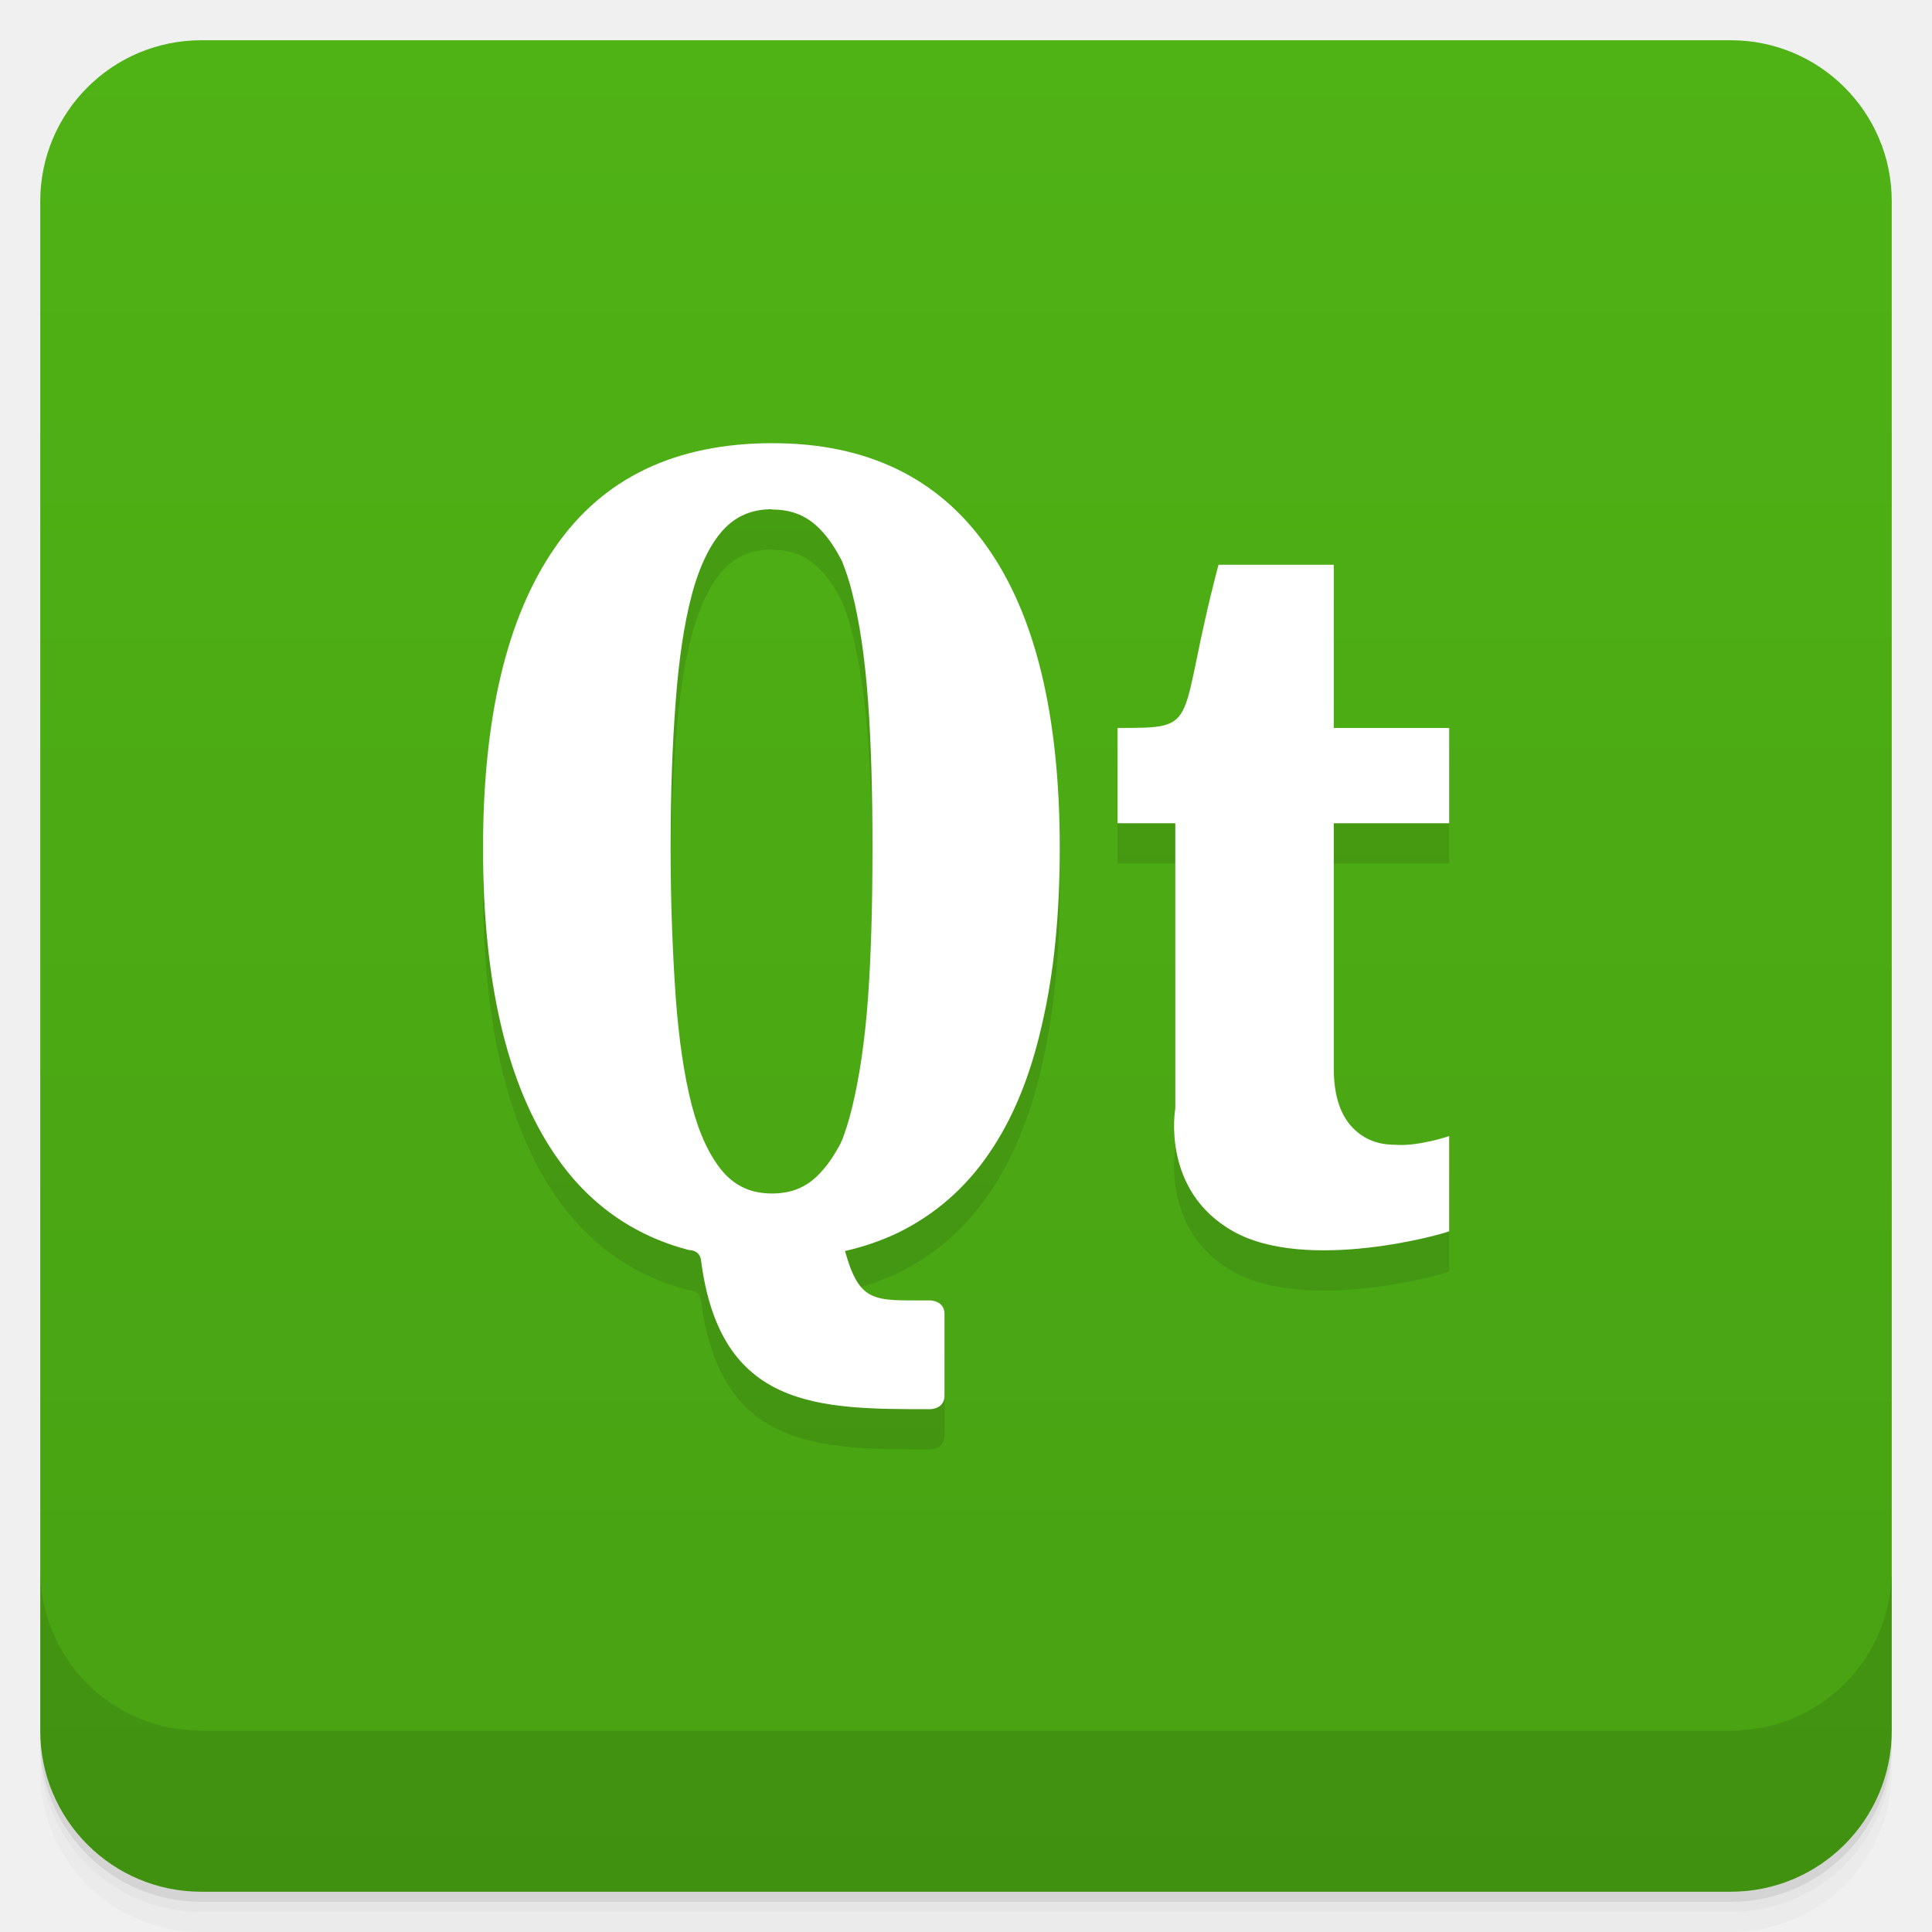
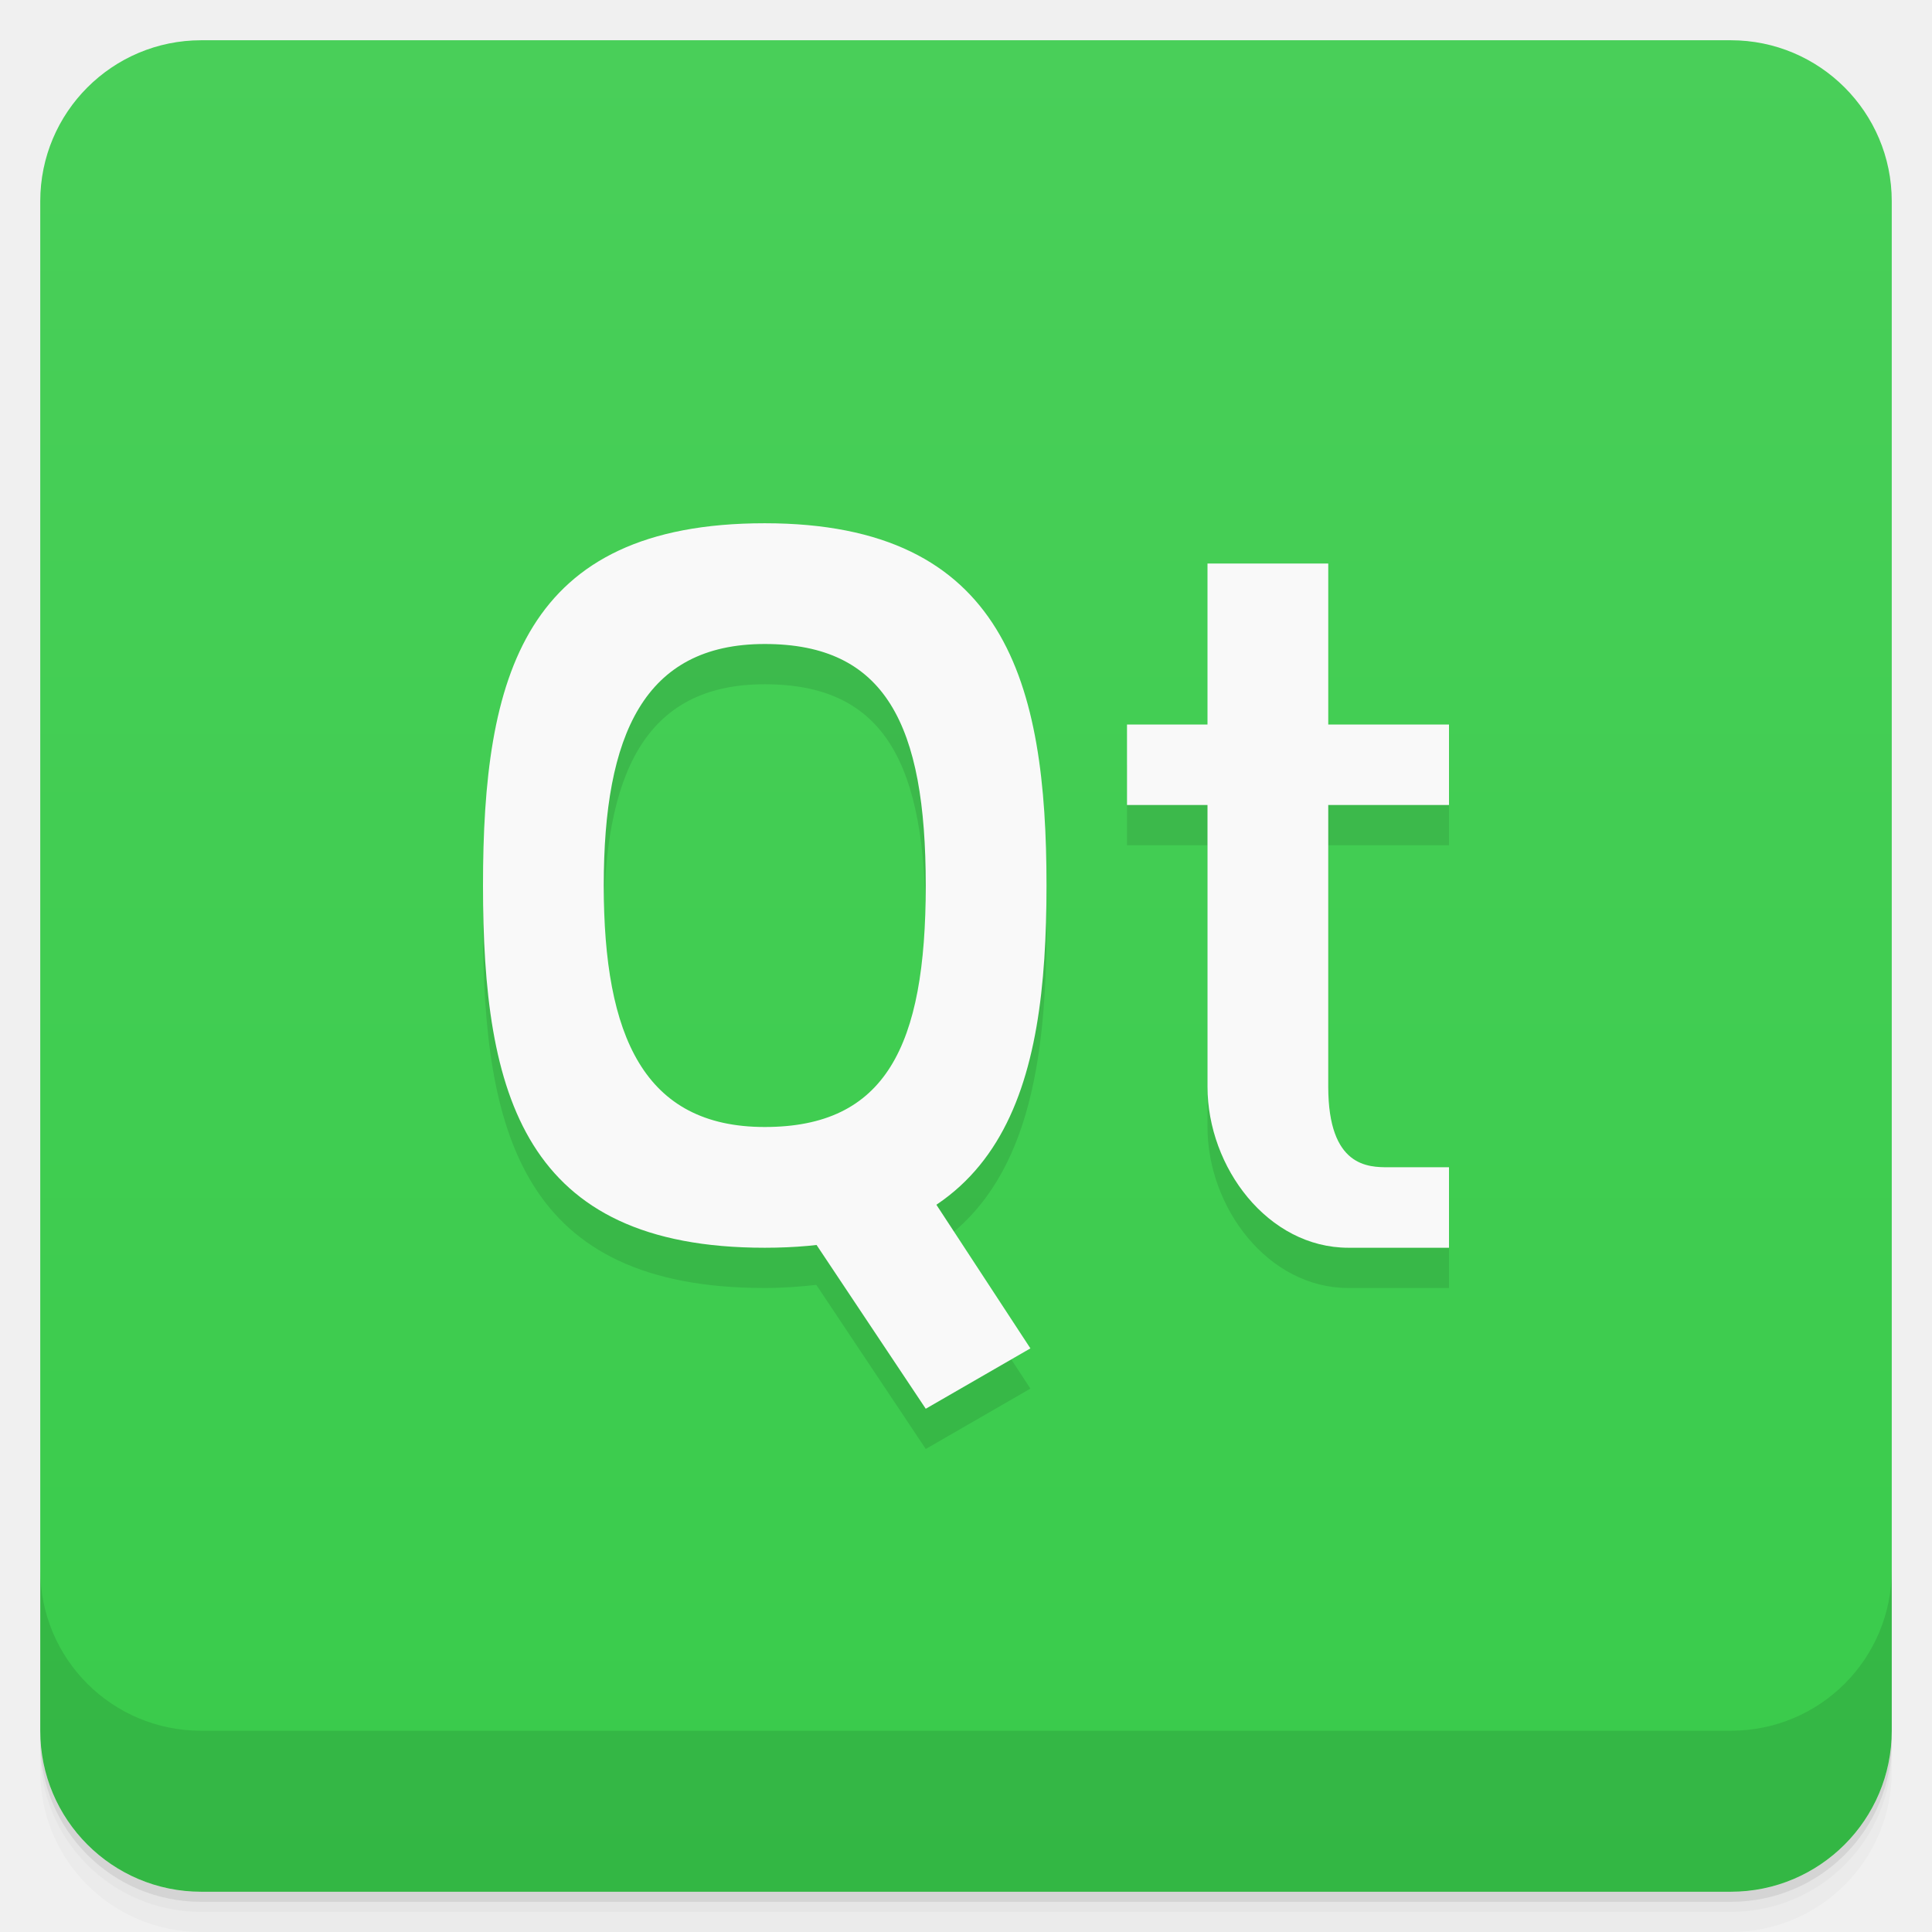
- <svg xmlns="http://www.w3.org/2000/svg" style="" viewBox="0 0 48 48">
-   <defs style="">
-     <linearGradient id="linearGradient3764" gradientTransform="translate(-48 .002215)" gradientUnits="userSpaceOnUse" style="" x1="1" x2="47">
-       <stop offset="0" style="stop-color:#48a113" />
-       <stop offset="1" style="stop-color:#4fb215" />
+ <svg xmlns="http://www.w3.org/2000/svg" version="1.1" viewBox="0 0 48 48">
+   <defs>
+     <linearGradient id="bg" x2="0" y1="1" y2="47" gradientUnits="userSpaceOnUse">
+       <stop style="stop-color:#49cf59" offset="0" />
+       <stop style="stop-color:#39cb4b" offset="1" />
    </linearGradient>
  </defs>
-   <path d="m 1 43 v .25 c 0 2.216 1.784 4 4 4 h 38 c 2.216 0 4 -1.784 4 -4 v -.25 c 0 2.216 -1.784 4 -4 4 h -38 c -2.216 0 -4 -1.784 -4 -4 z m 0 .5 v .5 c 0 2.216 1.784 4 4 4 h 38 c 2.216 0 4 -1.784 4 -4 v -.5 c 0 2.216 -1.784 4 -4 4 h -38 c -2.216 0 -4 -1.784 -4 -4 z" style="opacity:.02" />
-   <path d="m 1 43.25 v .25 c 0 2.216 1.784 4 4 4 h 38 c 2.216 0 4 -1.784 4 -4 v -.25 c 0 2.216 -1.784 4 -4 4 h -38 c -2.216 0 -4 -1.784 -4 -4 z" style="opacity:.05" />
-   <path d="m 1 43 v .25 c 0 2.216 1.784 4 4 4 h 38 c 2.216 0 4 -1.784 4 -4 v -.25 c 0 2.216 -1.784 4 -4 4 h -38 c -2.216 0 -4 -1.784 -4 -4 z" style="opacity:.1" />
-   <rect height="46" rx="4" style="fill:url(#linearGradient3764)" transform="rotate(-90)" width="46" x="-47" y="1" />
-   <g style="opacity:.1">
-     <path d="m 29.2 28.551 v -7.098 h -1.434 v -2.367 c 2.148 0 1.434 0 2.508 -4.055 h 2.863 v 4.055 h 2.867 v 2.367 h -2.867 v 6.082 c 0 .633 .141 1.105 .418 1.426 .273 .316 .641 .48 1.094 .48 .574 .051 1.355 -.215 1.355 -.215 v 2.363 c -.07 .051 -3.527 1.043 -5.371 0 -1.793 -1.012 -1.434 -3.039 -1.434 -3.039" style="" />
-     <path d="m 19.2 12.01 c -2.422 0 -4.227 .867 -5.418 2.602 -1.188 1.719 -1.781 4.207 -1.781 7.465 0 3.328 .594 5.855 1.781 7.605 .828 1.219 1.941 2.01 3.332 2.375 0 0 .281 -.012 .305 .27 .48 3.68 2.914 3.684 5.688 3.684 0 0 .359 0 .359 -.336 v -2.027 c 0 -.34 -.359 -.34 -.359 -.34 -1.387 0 -1.746 .086 -2.113 -1.227 .48 -.109 .902 -.258 1.316 -.453 .914 -.449 1.668 -1.102 2.258 -1.965 .598 -.867 1.035 -1.938 1.32 -3.211 .297 -1.27 .441 -2.727 .441 -4.375 0 -3.293 -.602 -5.797 -1.813 -7.5 -1.207 -1.711 -2.984 -2.566 -5.316 -2.566 m -.02 1.648 c .512 0 .895 .168 1.223 .52 .191 .199 .359 .457 .52 .77 .086 .227 .176 .473 .242 .75 .191 .746 .324 1.648 .402 2.723 .078 1.074 .109 2.293 .109 3.656 0 1.371 -.031 2.605 -.109 3.695 -.078 1.086 -.215 2 -.402 2.766 -.07 .285 -.152 .547 -.242 .785 -.02 .027 -.027 .063 -.043 .094 -.148 .273 -.301 .508 -.477 .695 -.324 .367 -.715 .539 -1.223 .539 -.504 0 -.898 -.172 -1.219 -.539 -.32 -.375 -.582 -.918 -.773 -1.648 -.191 -.742 -.324 -1.645 -.402 -2.715 -.074 -1.078 -.125 -2.309 -.125 -3.676 0 -1.355 .043 -2.563 .125 -3.625 .078 -1.059 .211 -1.953 .402 -2.672 s .457 -1.254 .773 -1.605 c .32 -.348 .711 -.52 1.219 -.52" style="" />
-   </g>
-   <g style="fill:#fff">
-     <path d="m 29.2 27.551 v -7.098 h -1.434 v -2.367 c 2.148 0 1.434 0 2.508 -4.055 h 2.863 v 4.055 h 2.867 v 2.367 h -2.867 v 6.082 c 0 .633 .141 1.105 .418 1.426 .273 .316 .641 .48 1.094 .48 .574 .051 1.355 -.215 1.355 -.215 v 2.363 c -.07 .051 -3.527 1.043 -5.371 0 -1.793 -1.012 -1.434 -3.039 -1.434 -3.039" style="" />
-     <path d="m 19.2 11.01 c -2.422 0 -4.227 .867 -5.418 2.602 -1.188 1.719 -1.781 4.207 -1.781 7.465 0 3.328 .594 5.855 1.781 7.605 .828 1.219 1.941 2.01 3.332 2.375 0 0 .281 -.012 .305 .27 .48 3.68 2.914 3.684 5.688 3.684 0 0 .359 0 .359 -.336 v -2.027 c 0 -.34 -.359 -.34 -.359 -.34 -1.387 0 -1.746 .086 -2.113 -1.227 .48 -.109 .902 -.258 1.316 -.453 .914 -.449 1.668 -1.102 2.258 -1.965 .598 -.867 1.035 -1.938 1.32 -3.211 .297 -1.27 .441 -2.727 .441 -4.375 0 -3.293 -.602 -5.797 -1.813 -7.5 -1.207 -1.711 -2.984 -2.566 -5.316 -2.566 m -.02 1.648 c .512 0 .895 .168 1.223 .52 .191 .199 .359 .457 .52 .77 .086 .227 .176 .473 .242 .75 .191 .746 .324 1.648 .402 2.723 .078 1.074 .109 2.293 .109 3.656 0 1.371 -.031 2.605 -.109 3.695 -.078 1.086 -.215 2 -.402 2.766 -.07 .285 -.152 .547 -.242 .785 -.02 .027 -.027 .063 -.043 .094 -.148 .273 -.301 .508 -.477 .695 -.324 .367 -.715 .539 -1.223 .539 -.504 0 -.898 -.172 -1.219 -.539 -.32 -.375 -.582 -.918 -.773 -1.648 -.191 -.742 -.324 -1.645 -.402 -2.715 -.074 -1.078 -.125 -2.309 -.125 -3.676 0 -1.355 .043 -2.563 .125 -3.625 .078 -1.059 .211 -1.953 .402 -2.672 s .457 -1.254 .773 -1.605 c .32 -.348 .711 -.52 1.219 -.52" style="" />
-   </g>
-   <path d="m 1 39 v 4 c 0 2.216 1.784 4 4 4 h 38 c 2.216 0 4 -1.784 4 -4 v -4 c 0 2.216 -1.784 4 -4 4 h -38 c -2.216 0 -4 -1.784 -4 -4 z" style="opacity:.1" />
+   <path d="m1 43v0.25c0 2.216 1.784 4 4 4h38c2.216 0 4-1.784 4-4v-0.25c0 2.216-1.784 4-4 4h-38c-2.216 0-4-1.784-4-4zm0 0.5v0.5c0 2.216 1.784 4 4 4h38c2.216 0 4-1.784 4-4v-0.5c0 2.216-1.784 4-4 4h-38c-2.216 0-4-1.784-4-4z" style="opacity:.02" />
+   <path d="m1 43.25v0.25c0 2.216 1.784 4 4 4h38c2.216 0 4-1.784 4-4v-0.25c0 2.216-1.784 4-4 4h-38c-2.216 0-4-1.784-4-4z" style="opacity:.05" />
+   <path d="m1 43v0.25c0 2.216 1.784 4 4 4h38c2.216 0 4-1.784 4-4v-0.25c0 2.216-1.784 4-4 4h-38c-2.216 0-4-1.784-4-4z" style="opacity:.1" />
+   <rect x="1" y="1" width="46" height="46" rx="4" style="fill:url(#bg)" />
+   <path d="m1 39v4c0 2.216 1.784 4 4 4h38c2.216 0 4-1.784 4-4v-4c0 2.216-1.784 4-4 4h-38c-2.216 0-4-1.784-4-4z" style="opacity:.1" />
+   <path d="m19 14c-6 0-7 3.814-7 9s1 9 7 9c0.459 0 0.879-0.033 1.281-0.078l2.719 4.078 2.6-1.5-2.336-3.57c2.259-1.514 2.736-4.484 2.736-7.93 0-5-1-9-7-9zm0 3c3 0 4 2 4 6s-1 6-4 6-4-2.255-4-6 1-6 4-6zm9 2v2h2v7c0 2 1.5 4 3.5 4h2.5v-2h-3v-9h3v-2z" style="opacity:.1;paint-order:normal" />
+   <path d="m19 13c-6 0-7 3.814-7 9s1 9 7 9 7-4 7-9-1-9-7-9zm0 3c3 0 4 2 4 6s-1 6-4 6-4-2.255-4-6 1-6 4-6z" style="fill:#f9f9f9;paint-order:normal" />
+   <path d="m19 29 3-1 3.6 5.5-2.6 1.5z" style="fill:#f9f9f9;paint-order:normal" />
+   <path d="m30 14h3v4h3v2h-3v7c0 2 1 2 1.5 2h1.5v2h-2.5c-2 0-3.5-2-3.5-4v-7h-2v-2h2z" style="fill:#f9f9f9;stroke-width:.326" />
</svg>
